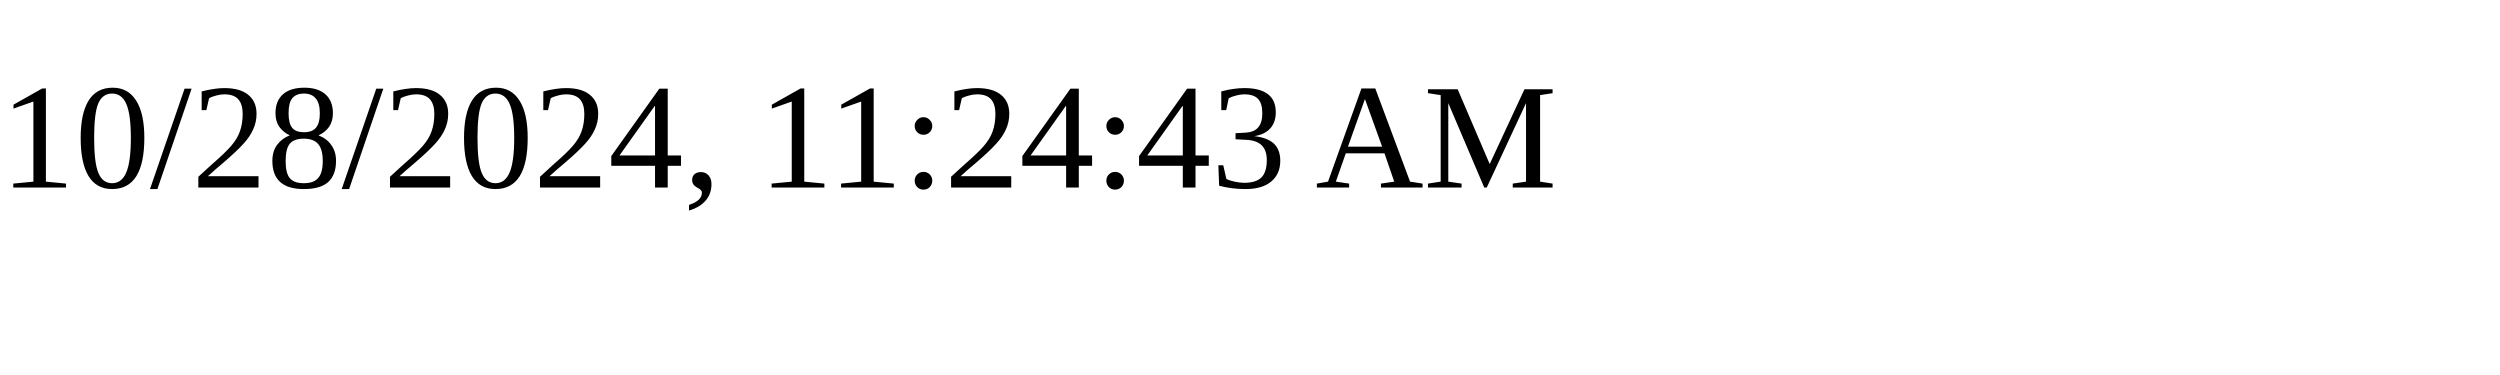
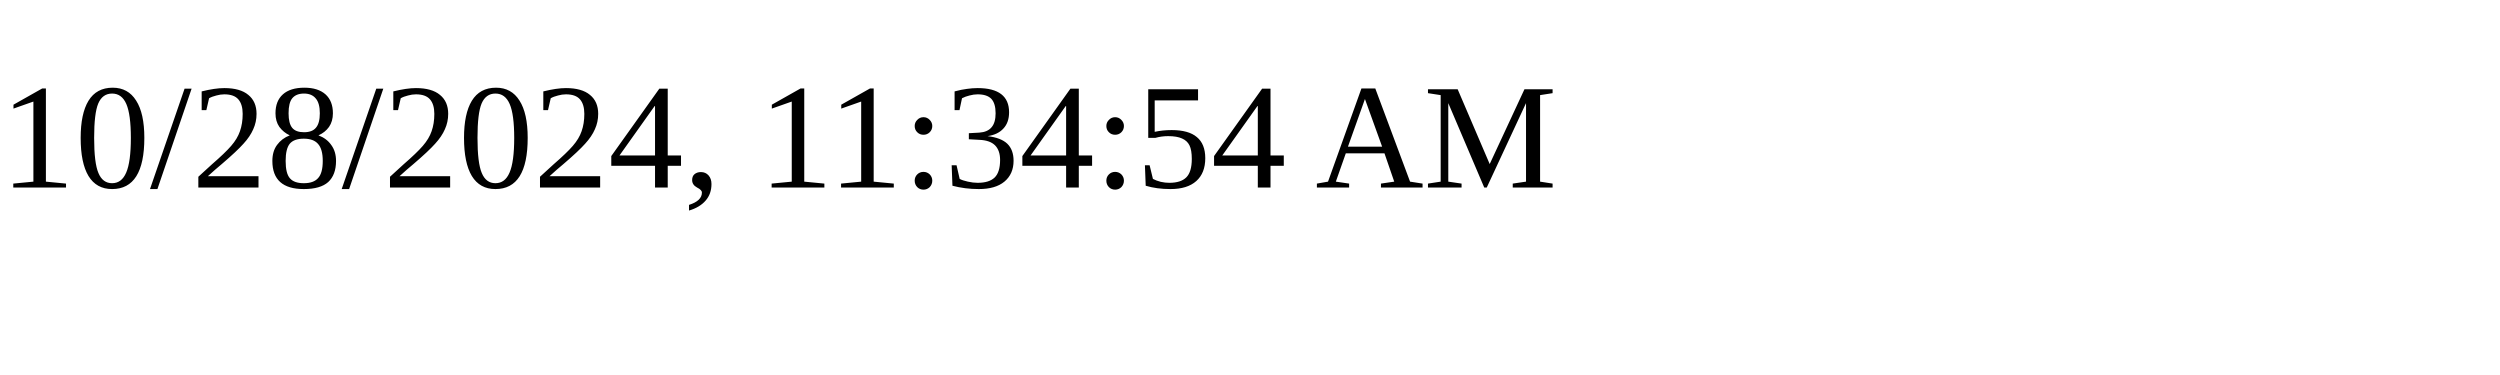
<svg xmlns="http://www.w3.org/2000/svg" height="30" width="200">
-   <text x="0" y="15">10/28/2024, 11:24:43 AM</text>
+   <text x="0" y="15">10/28/2024, 11:34:54 AM</text>
</svg>
